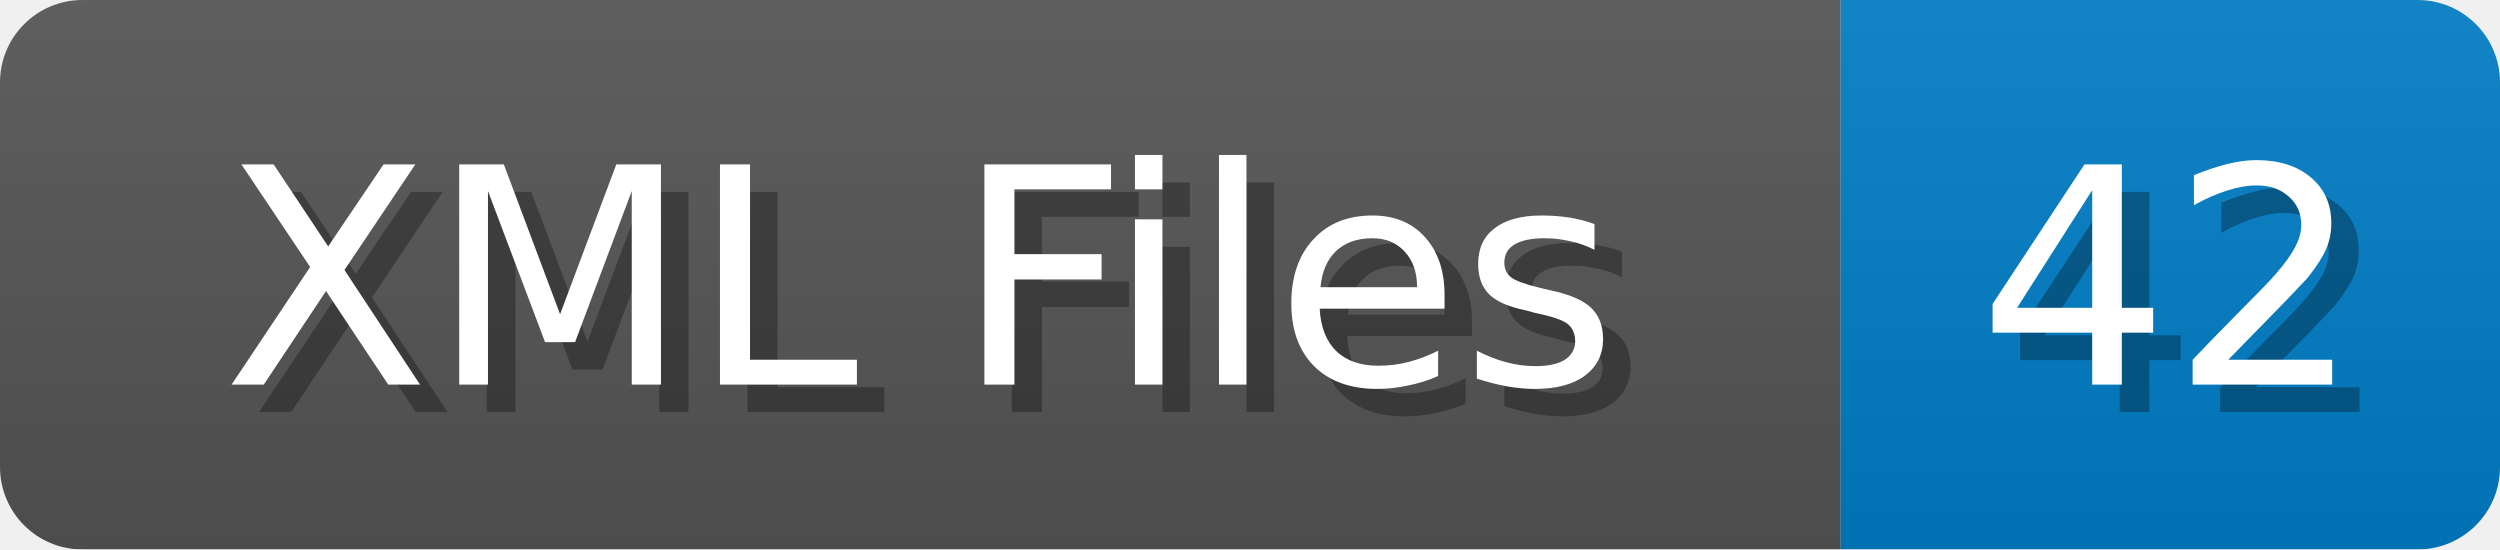
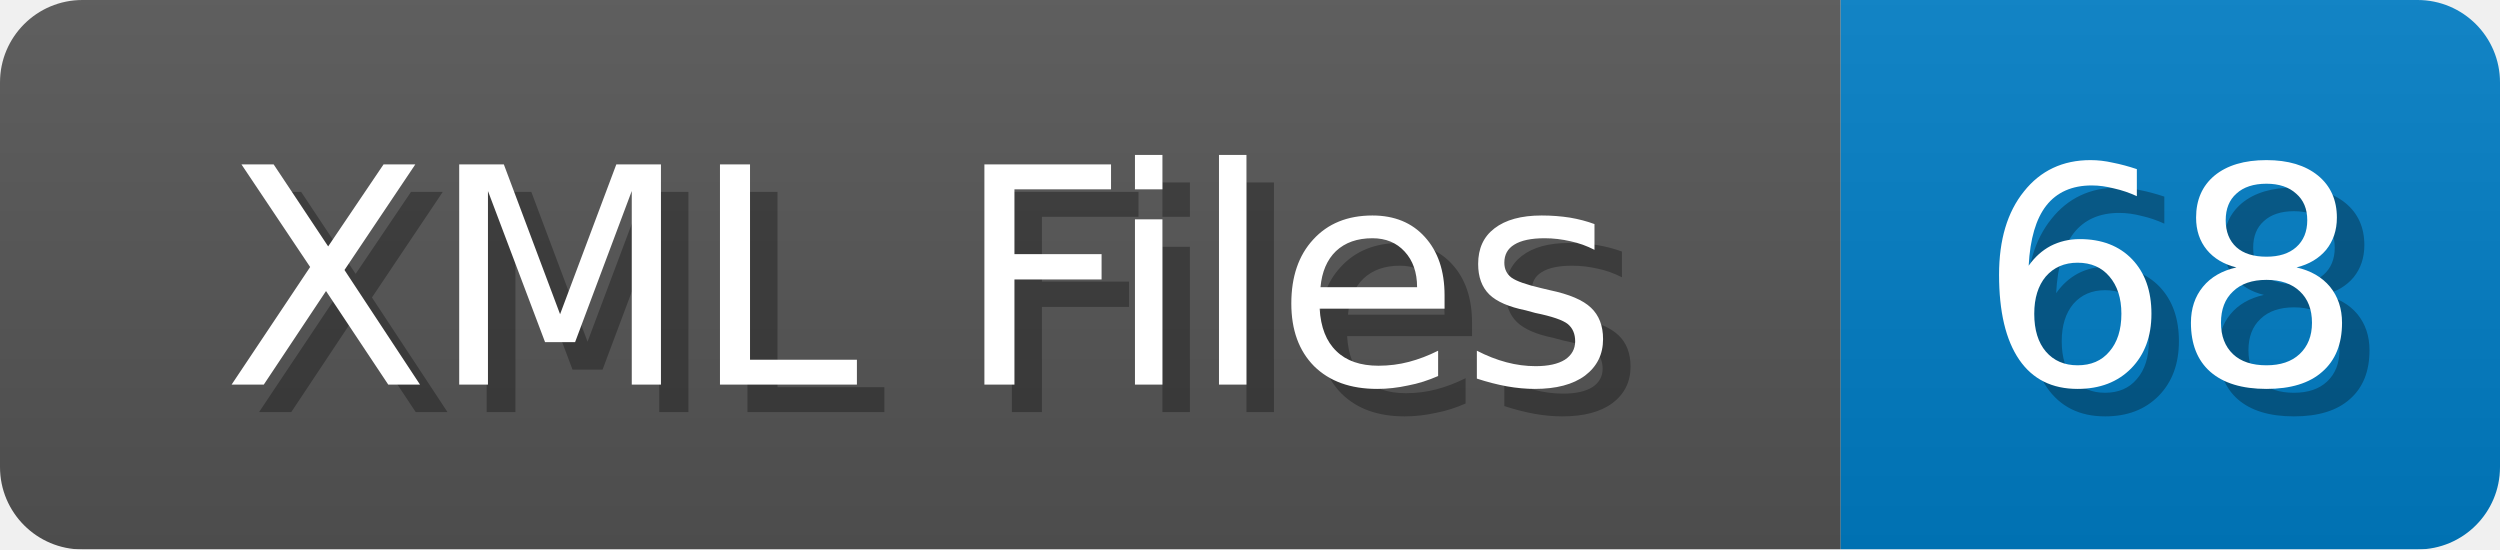
<svg xmlns="http://www.w3.org/2000/svg" width="91" height="20">
  <linearGradient id="b" x2="0" y2="100%">
    <stop offset="0" stop-color="#bbb" stop-opacity=".1" />
    <stop offset="1" stop-opacity=".1" />
  </linearGradient>
  <mask id="anybadge_1">
    <rect width="91" height="20" rx="3" fill="#fff" />
  </mask>
  <g mask="url(#anybadge_1)">
    <path fill="#555" d="M0 0h67v20H0z" />
    <path fill="#007ec6" d="M67 0h24v20H67z" />
    <path fill="url(#b)" d="M0 0h91v20H0z" />
  </g>
  <g fill="#fff" text-anchor="middle" font-family="DejaVu Sans,Verdana,Geneva,sans-serif" font-size="11">
    <text x="34.5" y="15" fill="#010101" fill-opacity=".3">XML Files</text>
    <text x="33.5" y="14">XML Files</text>
  </g>
  <g fill="#fff" text-anchor="middle" font-family="DejaVu Sans,Verdana,Geneva,sans-serif" font-size="11">
-     <text x="80.0" y="15" fill="#010101" fill-opacity=".3">42</text>
-     <text x="79.0" y="14">42</text>
+     <text x="80.0" y="15" fill="#010101" fill-opacity=".3">68</text>
+     <text x="79.0" y="14">68</text>
  </g>
</svg>
